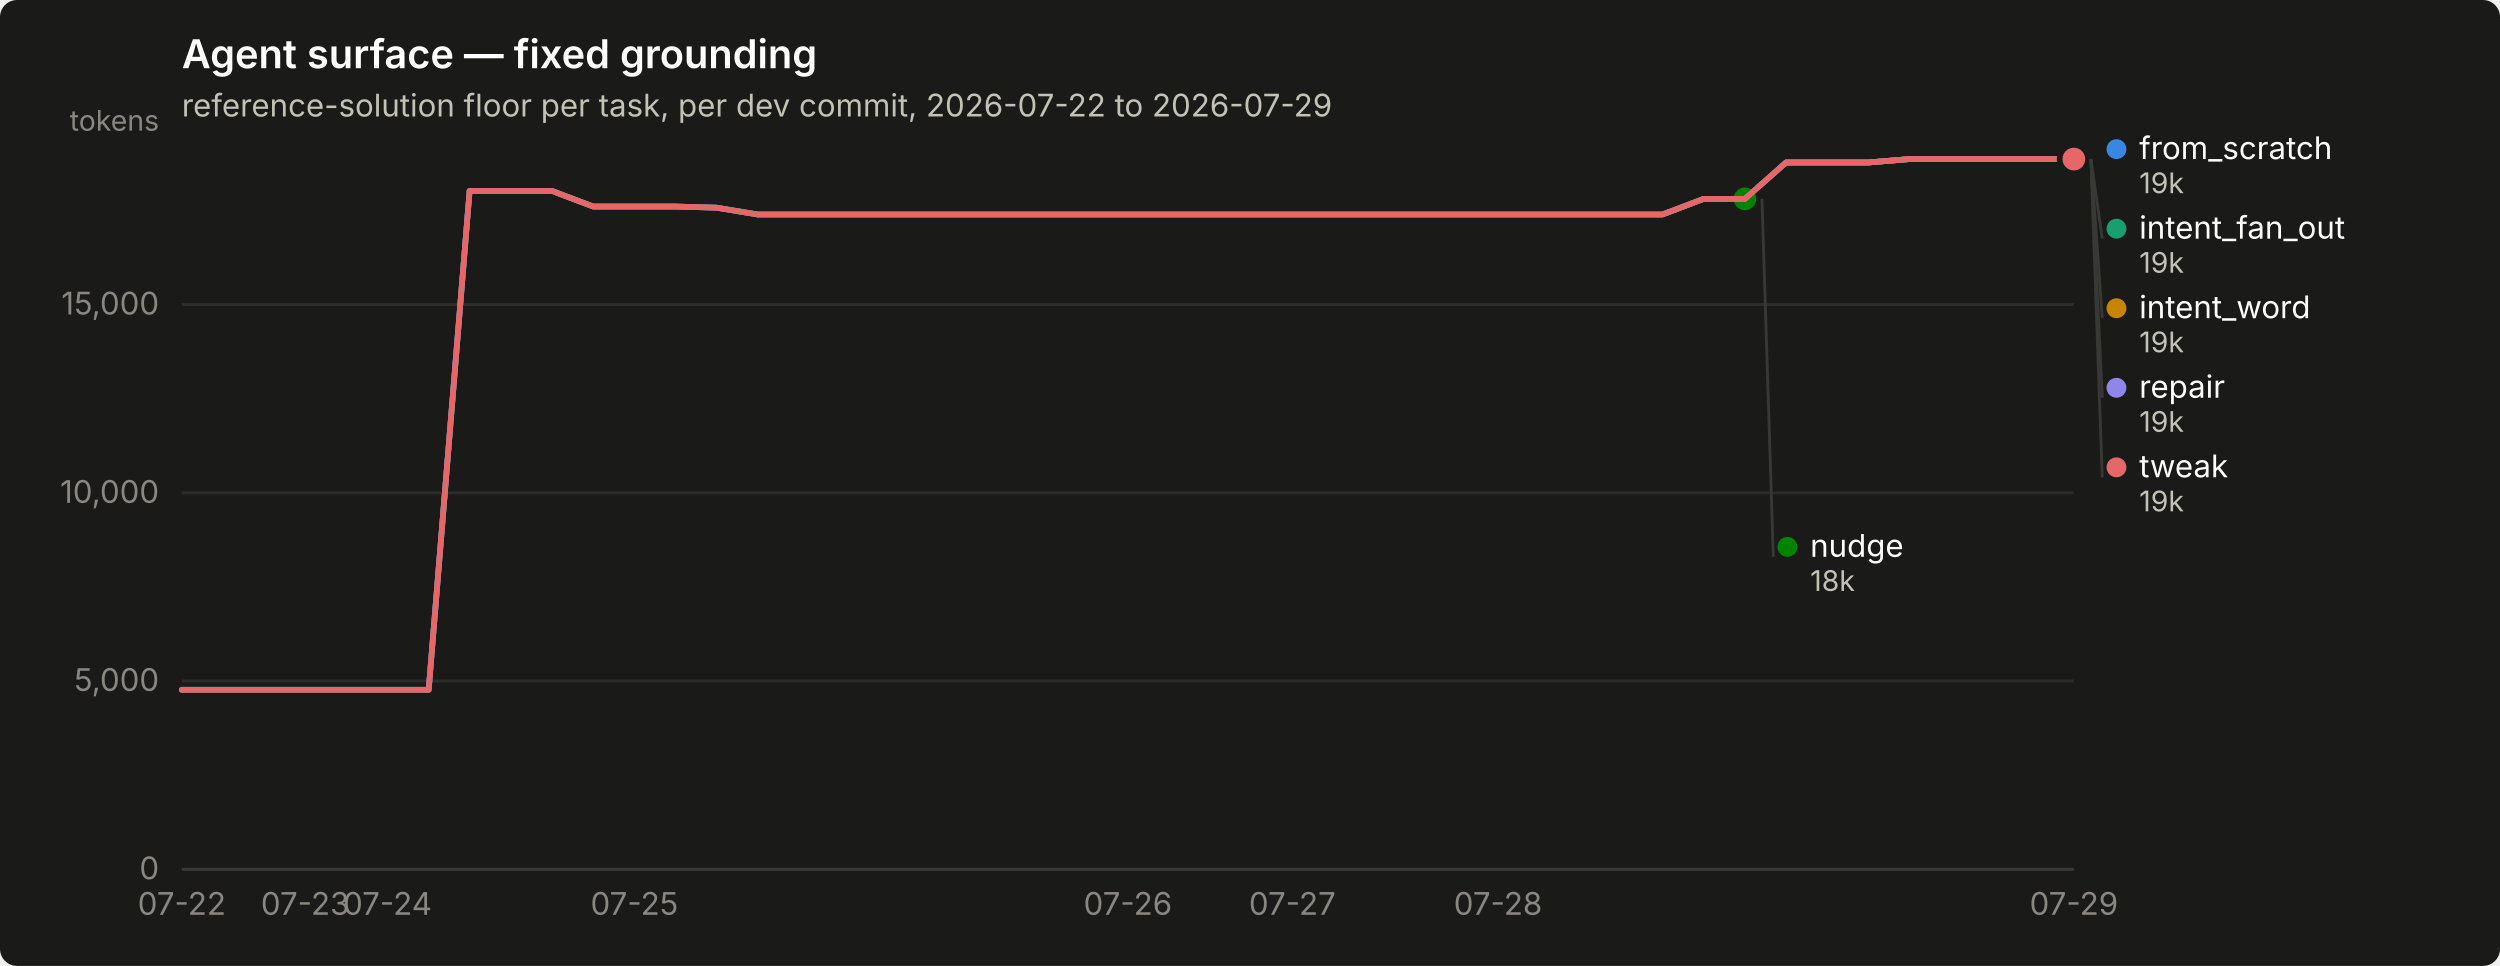
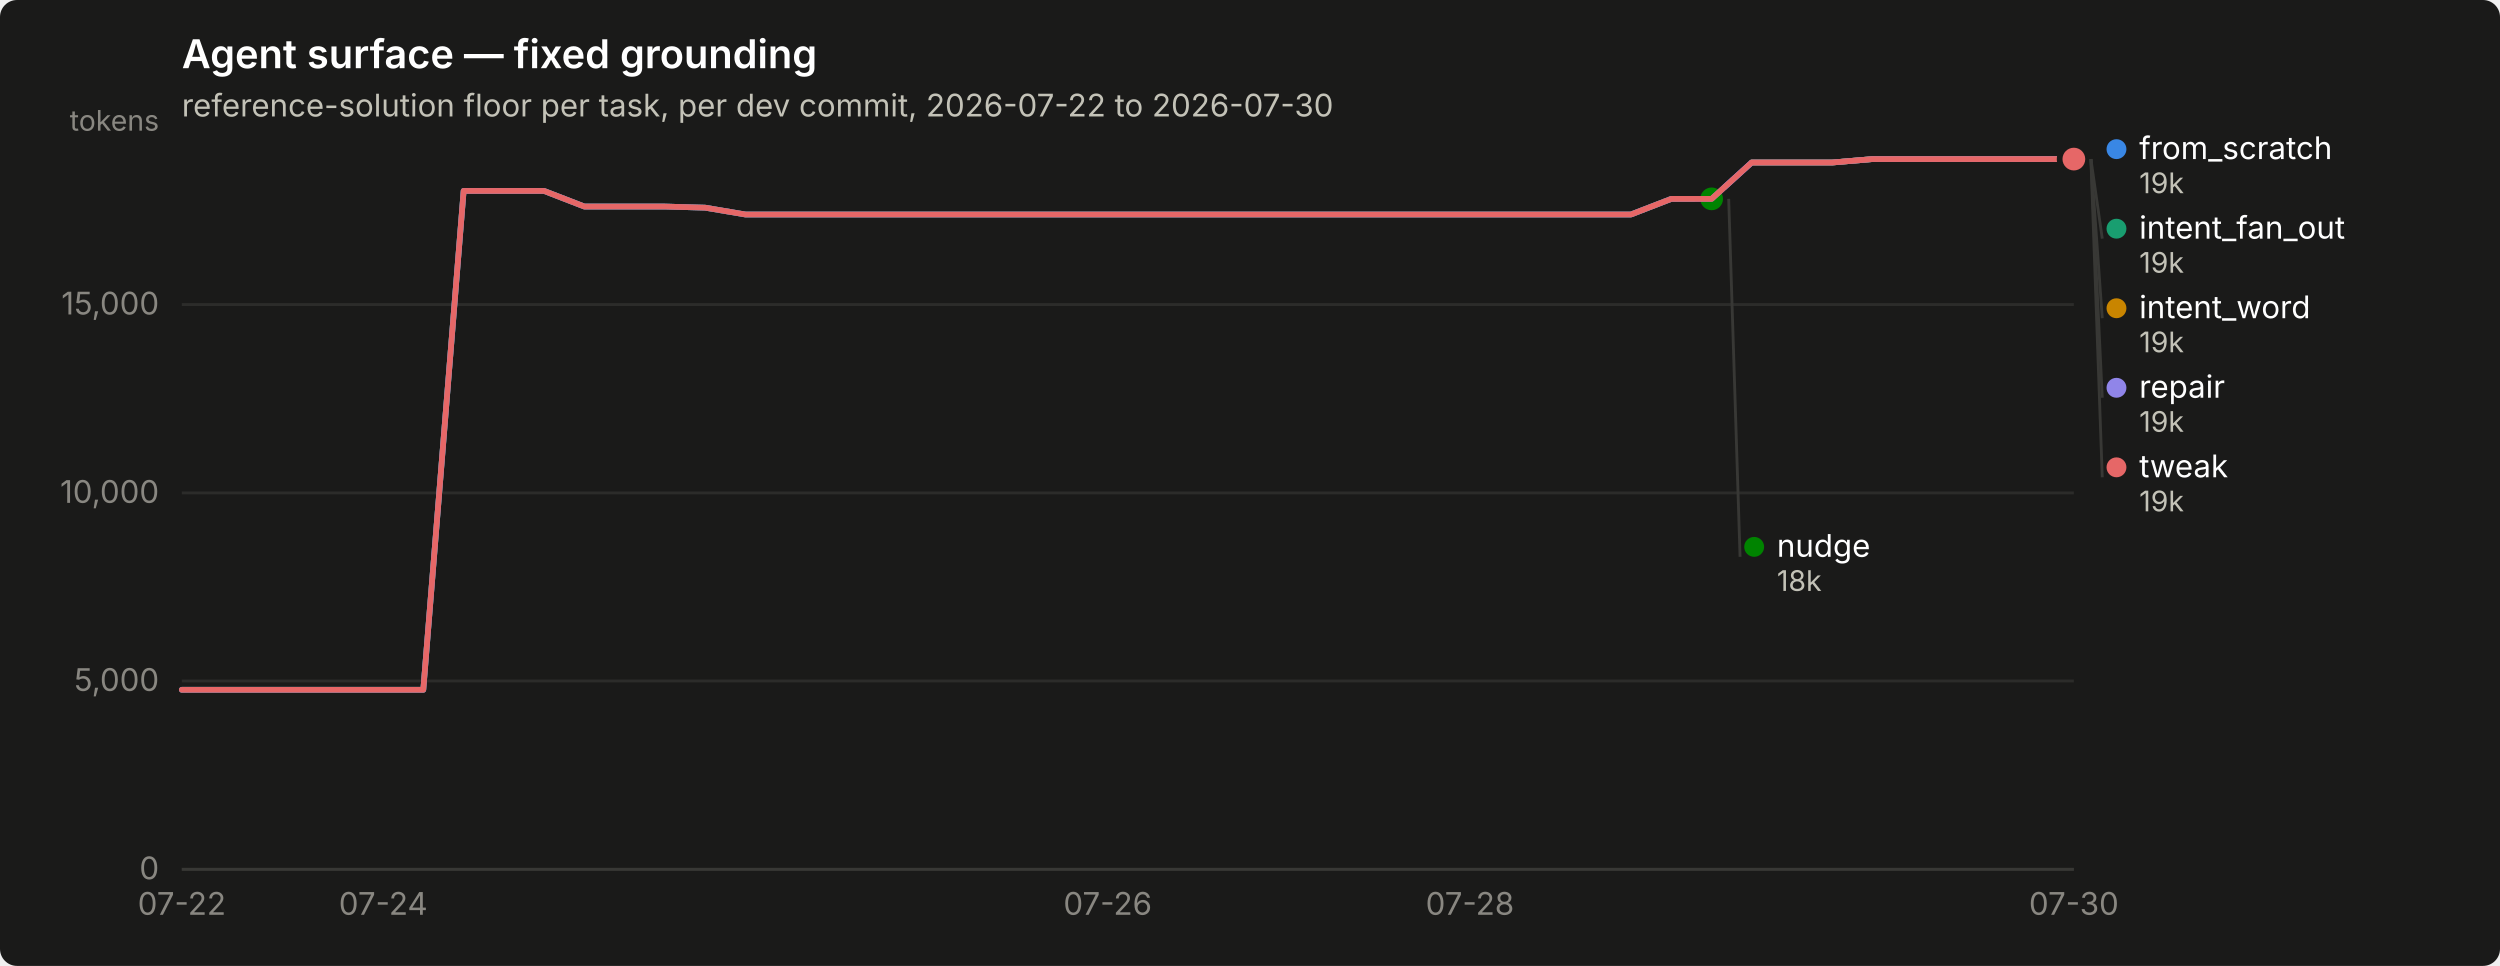
<svg xmlns="http://www.w3.org/2000/svg" width="880" height="340" viewBox="0 0 880 340" role="img" aria-label="Agent surface — fixed grounding">
  <rect width="880" height="340" rx="6" fill="#1a1a19" />
  <text x="64" y="24" font-family="system-ui, -apple-system, &quot;Segoe UI&quot;, sans-serif" font-size="14" font-weight="600" fill="#ffffff">Agent surface — fixed grounding</text>
-   <text x="64" y="41" font-family="system-ui, -apple-system, &quot;Segoe UI&quot;, sans-serif" font-size="11" fill="#c3c2b7">reference-solution floor per task, per dev commit, 2026-07-22 to 2026-07-29</text>
+   <text x="64" y="41" font-family="system-ui, -apple-system, &quot;Segoe UI&quot;, sans-serif" font-size="11" fill="#c3c2b7">reference-solution floor per task, per dev commit, 2026-07-22 to 2026-07-30</text>
  <line x1="64" y1="306.0" x2="730" y2="306.0" stroke="#2c2c2a" stroke-width="1" />
  <text x="56" y="309.5" text-anchor="end" font-family="system-ui, -apple-system, &quot;Segoe UI&quot;, sans-serif" font-size="11" style="font-variant-numeric: tabular-nums" fill="#898781">0</text>
  <line x1="64" y1="239.7" x2="730" y2="239.7" stroke="#2c2c2a" stroke-width="1" />
  <text x="56" y="243.2" text-anchor="end" font-family="system-ui, -apple-system, &quot;Segoe UI&quot;, sans-serif" font-size="11" style="font-variant-numeric: tabular-nums" fill="#898781">5,000</text>
  <line x1="64" y1="173.5" x2="730" y2="173.5" stroke="#2c2c2a" stroke-width="1" />
  <text x="56" y="177.0" text-anchor="end" font-family="system-ui, -apple-system, &quot;Segoe UI&quot;, sans-serif" font-size="11" style="font-variant-numeric: tabular-nums" fill="#898781">10,000</text>
  <line x1="64" y1="107.2" x2="730" y2="107.2" stroke="#2c2c2a" stroke-width="1" />
  <text x="56" y="110.7" text-anchor="end" font-family="system-ui, -apple-system, &quot;Segoe UI&quot;, sans-serif" font-size="11" style="font-variant-numeric: tabular-nums" fill="#898781">15,000</text>
  <text x="56" y="46" text-anchor="end" font-family="system-ui, -apple-system, &quot;Segoe UI&quot;, sans-serif" font-size="10" fill="#898781">tokens</text>
  <line x1="64" y1="306" x2="730" y2="306" stroke="#383835" stroke-width="1" />
  <text x="64.0" y="322" text-anchor="middle" font-family="system-ui, -apple-system, &quot;Segoe UI&quot;, sans-serif" font-size="11" style="font-variant-numeric: tabular-nums" fill="#898781">07-22</text>
-   <text x="107.4" y="322" text-anchor="middle" font-family="system-ui, -apple-system, &quot;Segoe UI&quot;, sans-serif" font-size="11" style="font-variant-numeric: tabular-nums" fill="#898781">07-23</text>
-   <text x="136.4" y="322" text-anchor="middle" font-family="system-ui, -apple-system, &quot;Segoe UI&quot;, sans-serif" font-size="11" style="font-variant-numeric: tabular-nums" fill="#898781">07-24</text>
-   <text x="223.3" y="322" text-anchor="middle" font-family="system-ui, -apple-system, &quot;Segoe UI&quot;, sans-serif" font-size="11" style="font-variant-numeric: tabular-nums" fill="#898781">07-25</text>
-   <text x="397.0" y="322" text-anchor="middle" font-family="system-ui, -apple-system, &quot;Segoe UI&quot;, sans-serif" font-size="11" style="font-variant-numeric: tabular-nums" fill="#898781">07-26</text>
-   <text x="454.9" y="322" text-anchor="middle" font-family="system-ui, -apple-system, &quot;Segoe UI&quot;, sans-serif" font-size="11" style="font-variant-numeric: tabular-nums" fill="#898781">07-27</text>
-   <text x="527.3" y="322" text-anchor="middle" font-family="system-ui, -apple-system, &quot;Segoe UI&quot;, sans-serif" font-size="11" style="font-variant-numeric: tabular-nums" fill="#898781">07-28</text>
-   <text x="730.0" y="322" text-anchor="middle" font-family="system-ui, -apple-system, &quot;Segoe UI&quot;, sans-serif" font-size="11" style="font-variant-numeric: tabular-nums" fill="#898781">07-29</text>
-   <path d="M64.0,242.8 L78.5,242.8 L93.0,242.8 L107.4,242.8 L121.9,242.8 L136.4,242.8 L150.9,242.8 L165.3,67.2 L179.8,67.2 L194.3,67.2 L208.8,72.7 L223.3,72.7 L237.7,72.7 L252.2,73.1 L266.7,75.5 L281.2,75.5 L295.7,75.5 L310.1,75.5 L324.6,75.5 L339.1,75.5 L353.6,75.5 L368.0,75.5 L382.5,75.5 L397.0,75.5 L411.5,75.5 L426.0,75.5 L440.4,75.5 L454.9,75.5 L469.4,75.5 L483.9,75.5 L498.3,75.5 L512.8,75.5 L527.3,75.5 L541.8,75.5 L556.3,75.5 L570.7,75.5 L585.2,75.5 L599.7,70.0 L614.2,70.0 L628.7,57.2 L643.1,57.2 L657.6,57.2 L672.1,56.0 L686.6,56.0 L701.0,56.0 L715.5,56.0 L730.0,56.0" fill="none" stroke="#3987e5" stroke-width="2" stroke-linejoin="round" stroke-linecap="round" />
+   <text x="134.9" y="322" text-anchor="middle" font-family="system-ui, -apple-system, &quot;Segoe UI&quot;, sans-serif" font-size="11" style="font-variant-numeric: tabular-nums" fill="#898781">07-24</text>
+   <text x="389.9" y="322" text-anchor="middle" font-family="system-ui, -apple-system, &quot;Segoe UI&quot;, sans-serif" font-size="11" style="font-variant-numeric: tabular-nums" fill="#898781">07-26</text>
+   <text x="517.4" y="322" text-anchor="middle" font-family="system-ui, -apple-system, &quot;Segoe UI&quot;, sans-serif" font-size="11" style="font-variant-numeric: tabular-nums" fill="#898781">07-28</text>
+   <text x="730.0" y="322" text-anchor="middle" font-family="system-ui, -apple-system, &quot;Segoe UI&quot;, sans-serif" font-size="11" style="font-variant-numeric: tabular-nums" fill="#898781">07-30</text>
+   <path d="M64.0,242.8 L78.2,242.8 L92.3,242.8 L106.5,242.8 L120.7,242.8 L134.9,242.8 L149.0,242.8 L163.2,67.2 L177.4,67.2 L191.5,67.2 L205.7,72.7 L219.9,72.7 L234.0,72.7 L248.2,73.1 L262.4,75.5 L276.6,75.5 L290.7,75.5 L304.9,75.5 L319.1,75.5 L333.2,75.5 L347.4,75.5 L361.6,75.5 L375.7,75.5 L389.9,75.5 L404.1,75.5 L418.3,75.5 L432.4,75.5 L446.6,75.5 L460.8,75.5 L474.9,75.5 L489.1,75.5 L503.3,75.5 L517.4,75.5 L531.6,75.5 L545.8,75.5 L560.0,75.5 L574.1,75.5 L588.3,70.0 L602.5,70.0 L616.6,57.2 L630.8,57.2 L645.0,57.2 L659.1,56.0 L673.3,56.0 L687.5,56.0 L701.7,56.0 L715.8,56.0 L730.0,56.0" fill="none" stroke="#3987e5" stroke-width="2" stroke-linejoin="round" stroke-linecap="round" />
  <circle cx="730.0" cy="56.0" r="6" fill="#1a1a19" />
  <circle cx="730.0" cy="56.0" r="4" fill="#3987e5" />
-   <path d="M628.7,57.2 L643.1,57.2 L657.6,57.2 L672.1,56.0 L686.6,56.0 L701.0,56.0 L715.5,56.0 L730.0,56.0" fill="none" stroke="#199e70" stroke-width="2" stroke-linejoin="round" stroke-linecap="round" />
+   <path d="M616.6,57.2 L630.8,57.2 L645.0,57.2 L659.1,56.0 L673.3,56.0 L687.5,56.0 L701.7,56.0 L715.8,56.0 L730.0,56.0" fill="none" stroke="#199e70" stroke-width="2" stroke-linejoin="round" stroke-linecap="round" />
  <circle cx="730.0" cy="56.0" r="6" fill="#1a1a19" />
  <circle cx="730.0" cy="56.0" r="4" fill="#199e70" />
-   <path d="M628.7,57.2 L643.1,57.2 L657.6,57.2 L672.1,56.0 L686.6,56.0 L701.0,56.0 L715.5,56.0 L730.0,56.0" fill="none" stroke="#c98500" stroke-width="2" stroke-linejoin="round" stroke-linecap="round" />
+   <path d="M616.6,57.2 L630.8,57.2 L645.0,57.2 L659.1,56.0 L673.3,56.0 L687.5,56.0 L701.7,56.0 L715.8,56.0 L730.0,56.0" fill="none" stroke="#c98500" stroke-width="2" stroke-linejoin="round" stroke-linecap="round" />
  <circle cx="730.0" cy="56.0" r="6" fill="#1a1a19" />
  <circle cx="730.0" cy="56.0" r="4" fill="#c98500" />
-   <path d="M64.0,242.8 L78.5,242.8 L93.0,242.8 L107.4,242.8 L121.9,242.8 L136.4,242.8 L150.9,242.8 L165.3,67.2 L179.8,67.2 L194.3,67.2 L208.8,72.7 L223.3,72.7 L237.7,72.7 L252.2,73.1 L266.7,75.5 L281.2,75.5 L295.7,75.5 L310.1,75.5 L324.6,75.5 L339.1,75.5 L353.6,75.5 L368.0,75.5 L382.5,75.5 L397.0,75.5 L411.5,75.5 L426.0,75.5 L440.4,75.5 L454.9,75.5 L469.4,75.5 L483.9,75.5 L498.3,75.5 L512.8,75.5 L527.3,75.5 L541.8,75.5 L556.3,75.5 L570.7,75.5 L585.2,75.5 L599.7,70.0 L614.2,70.0" fill="none" stroke="#008300" stroke-width="2" stroke-linejoin="round" stroke-linecap="round" />
-   <circle cx="614.2" cy="70.0" r="6" fill="#1a1a19" />
-   <circle cx="614.2" cy="70.0" r="4" fill="#008300" />
-   <path d="M64.0,242.8 L78.5,242.8 L93.0,242.8 L107.4,242.8 L121.9,242.8 L136.4,242.8 L150.9,242.8 L165.3,67.2 L179.8,67.2 L194.3,67.2 L208.8,72.7 L223.3,72.7 L237.7,72.7 L252.2,73.1 L266.7,75.5 L281.2,75.5 L295.7,75.5 L310.1,75.5 L324.6,75.5 L339.1,75.5 L353.6,75.5 L368.0,75.5 L382.5,75.5 L397.0,75.5 L411.5,75.5 L426.0,75.5 L440.4,75.5 L454.9,75.5 L469.4,75.5 L483.9,75.5 L498.3,75.5 L512.8,75.5 L527.3,75.5 L541.8,75.5 L556.3,75.5 L570.7,75.5 L585.2,75.5 L599.7,70.0 L614.2,70.0 L628.7,57.2 L643.1,57.2 L657.6,57.2 L672.1,56.0 L686.6,56.0 L701.0,56.0 L715.5,56.0 L730.0,56.0" fill="none" stroke="#9085e9" stroke-width="2" stroke-linejoin="round" stroke-linecap="round" />
+   <path d="M64.0,242.8 L78.2,242.8 L92.3,242.8 L106.5,242.8 L120.7,242.8 L134.9,242.8 L149.0,242.8 L163.2,67.2 L177.4,67.2 L191.5,67.2 L205.7,72.7 L219.9,72.7 L234.0,72.7 L248.2,73.1 L262.4,75.5 L276.6,75.5 L290.7,75.5 L304.9,75.5 L319.1,75.5 L333.2,75.5 L347.4,75.5 L361.6,75.5 L375.7,75.5 L389.9,75.5 L404.1,75.5 L418.3,75.5 L432.4,75.5 L446.6,75.5 L460.8,75.5 L474.9,75.5 L489.1,75.5 L503.3,75.5 L517.4,75.5 L531.6,75.5 L545.8,75.5 L560.0,75.5 L574.1,75.5 L588.3,70.0 L602.5,70.0" fill="none" stroke="#008300" stroke-width="2" stroke-linejoin="round" stroke-linecap="round" />
+   <circle cx="602.5" cy="70.0" r="6" fill="#1a1a19" />
+   <circle cx="602.5" cy="70.0" r="4" fill="#008300" />
+   <path d="M64.0,242.8 L78.2,242.8 L92.3,242.8 L106.5,242.8 L120.7,242.8 L134.9,242.8 L149.0,242.8 L163.2,67.2 L177.4,67.2 L191.5,67.2 L205.7,72.7 L219.9,72.7 L234.0,72.7 L248.2,73.1 L262.4,75.5 L276.6,75.5 L290.7,75.5 L304.9,75.5 L319.1,75.5 L333.2,75.5 L347.4,75.5 L361.6,75.5 L375.7,75.5 L389.9,75.5 L404.1,75.5 L418.3,75.5 L432.4,75.5 L446.6,75.5 L460.8,75.5 L474.9,75.5 L489.1,75.5 L503.3,75.5 L517.4,75.5 L531.6,75.5 L545.8,75.5 L560.0,75.5 L574.1,75.5 L588.3,70.0 L602.5,70.0 L616.6,57.2 L630.8,57.2 L645.0,57.2 L659.1,56.0 L673.3,56.0 L687.5,56.0 L701.7,56.0 L715.8,56.0 L730.0,56.0" fill="none" stroke="#9085e9" stroke-width="2" stroke-linejoin="round" stroke-linecap="round" />
  <circle cx="730.0" cy="56.0" r="6" fill="#1a1a19" />
  <circle cx="730.0" cy="56.0" r="4" fill="#9085e9" />
-   <path d="M64.0,242.8 L78.5,242.8 L93.0,242.8 L107.4,242.8 L121.9,242.8 L136.4,242.8 L150.9,242.8 L165.3,67.2 L179.8,67.2 L194.3,67.2 L208.8,72.7 L223.3,72.7 L237.7,72.7 L252.2,73.1 L266.7,75.5 L281.2,75.5 L295.7,75.5 L310.1,75.5 L324.6,75.5 L339.1,75.5 L353.6,75.5 L368.0,75.5 L382.5,75.5 L397.0,75.5 L411.5,75.5 L426.0,75.5 L440.4,75.5 L454.9,75.5 L469.4,75.5 L483.9,75.5 L498.3,75.5 L512.8,75.5 L527.3,75.5 L541.8,75.5 L556.3,75.5 L570.7,75.5 L585.2,75.5 L599.7,70.0 L614.2,70.0 L628.7,57.2 L643.1,57.2 L657.6,57.2 L672.1,56.0 L686.6,56.0 L701.0,56.0 L715.5,56.0 L730.0,56.0" fill="none" stroke="#e66767" stroke-width="2" stroke-linejoin="round" stroke-linecap="round" />
+   <path d="M64.0,242.8 L78.2,242.8 L92.3,242.8 L106.5,242.8 L120.7,242.8 L134.9,242.8 L149.0,242.8 L163.2,67.2 L177.4,67.2 L191.5,67.2 L205.7,72.7 L219.9,72.7 L234.0,72.7 L248.2,73.1 L262.4,75.5 L276.6,75.5 L290.7,75.5 L304.9,75.5 L319.1,75.5 L333.2,75.5 L347.4,75.5 L361.6,75.5 L375.7,75.5 L389.9,75.5 L404.1,75.5 L418.3,75.5 L432.4,75.5 L446.6,75.5 L460.8,75.5 L474.9,75.5 L489.1,75.5 L503.3,75.5 L517.4,75.5 L531.6,75.5 L545.8,75.5 L560.0,75.5 L574.1,75.5 L588.3,70.0 L602.5,70.0 L616.6,57.2 L630.8,57.2 L645.0,57.2 L659.1,56.0 L673.3,56.0 L687.5,56.0 L701.7,56.0 L715.8,56.0 L730.0,56.0" fill="none" stroke="#e66767" stroke-width="2" stroke-linejoin="round" stroke-linecap="round" />
  <circle cx="730.0" cy="56.0" r="6" fill="#1a1a19" />
  <circle cx="730.0" cy="56.0" r="4" fill="#e66767" />
  <circle cx="745.0" cy="52.5" r="3.5" fill="#3987e5" />
  <text x="753.0" y="56.0" font-family="system-ui, -apple-system, &quot;Segoe UI&quot;, sans-serif" font-size="11" fill="#ffffff">from_scratch</text>
  <text x="753.0" y="68.0" font-family="system-ui, -apple-system, &quot;Segoe UI&quot;, sans-serif" font-size="10" style="font-variant-numeric: tabular-nums" fill="#c3c2b7">19k</text>
  <line x1="736.0" y1="56.0" x2="740.0" y2="84.0" stroke="#383835" stroke-width="1" />
  <circle cx="745.0" cy="80.5" r="3.5" fill="#199e70" />
  <text x="753.0" y="84.0" font-family="system-ui, -apple-system, &quot;Segoe UI&quot;, sans-serif" font-size="11" fill="#ffffff">intent_fan_out</text>
  <text x="753.0" y="96.0" font-family="system-ui, -apple-system, &quot;Segoe UI&quot;, sans-serif" font-size="10" style="font-variant-numeric: tabular-nums" fill="#c3c2b7">19k</text>
  <line x1="736.0" y1="56.0" x2="740.0" y2="112.0" stroke="#383835" stroke-width="1" />
  <circle cx="745.0" cy="108.5" r="3.5" fill="#c98500" />
  <text x="753.0" y="112.0" font-family="system-ui, -apple-system, &quot;Segoe UI&quot;, sans-serif" font-size="11" fill="#ffffff">intent_word</text>
  <text x="753.0" y="124.0" font-family="system-ui, -apple-system, &quot;Segoe UI&quot;, sans-serif" font-size="10" style="font-variant-numeric: tabular-nums" fill="#c3c2b7">19k</text>
  <line x1="736.0" y1="56.0" x2="740.0" y2="140.0" stroke="#383835" stroke-width="1" />
  <circle cx="745.0" cy="136.5" r="3.5" fill="#9085e9" />
  <text x="753.0" y="140.0" font-family="system-ui, -apple-system, &quot;Segoe UI&quot;, sans-serif" font-size="11" fill="#ffffff">repair</text>
  <text x="753.0" y="152.0" font-family="system-ui, -apple-system, &quot;Segoe UI&quot;, sans-serif" font-size="10" style="font-variant-numeric: tabular-nums" fill="#c3c2b7">19k</text>
  <line x1="736.0" y1="56.0" x2="740.0" y2="168.0" stroke="#383835" stroke-width="1" />
  <circle cx="745.0" cy="164.5" r="3.5" fill="#e66767" />
  <text x="753.0" y="168.0" font-family="system-ui, -apple-system, &quot;Segoe UI&quot;, sans-serif" font-size="11" fill="#ffffff">tweak</text>
  <text x="753.0" y="180.0" font-family="system-ui, -apple-system, &quot;Segoe UI&quot;, sans-serif" font-size="10" style="font-variant-numeric: tabular-nums" fill="#c3c2b7">19k</text>
-   <line x1="620.2" y1="70.0" x2="624.2" y2="196.0" stroke="#383835" stroke-width="1" />
-   <circle cx="629.174" cy="192.5" r="3.5" fill="#008300" />
-   <text x="637.174" y="196.0" font-family="system-ui, -apple-system, &quot;Segoe UI&quot;, sans-serif" font-size="11" fill="#ffffff">nudge</text>
-   <text x="637.174" y="208.0" font-family="system-ui, -apple-system, &quot;Segoe UI&quot;, sans-serif" font-size="10" style="font-variant-numeric: tabular-nums" fill="#c3c2b7">18k</text>
+   <line x1="608.5" y1="70.0" x2="612.5" y2="196.0" stroke="#383835" stroke-width="1" />
+   <circle cx="617.468" cy="192.5" r="3.5" fill="#008300" />
+   <text x="625.468" y="196.0" font-family="system-ui, -apple-system, &quot;Segoe UI&quot;, sans-serif" font-size="11" fill="#ffffff">nudge</text>
+   <text x="625.468" y="208.0" font-family="system-ui, -apple-system, &quot;Segoe UI&quot;, sans-serif" font-size="10" style="font-variant-numeric: tabular-nums" fill="#c3c2b7">18k</text>
</svg>
